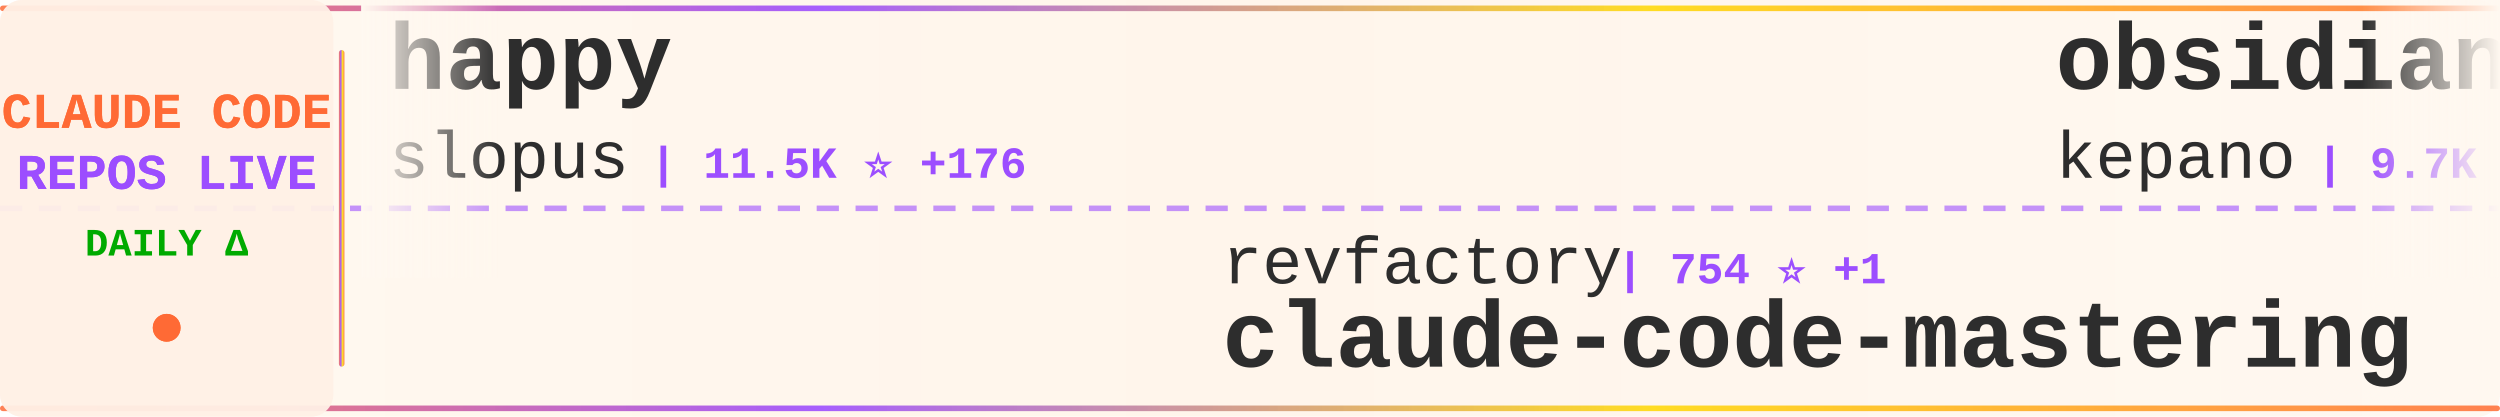
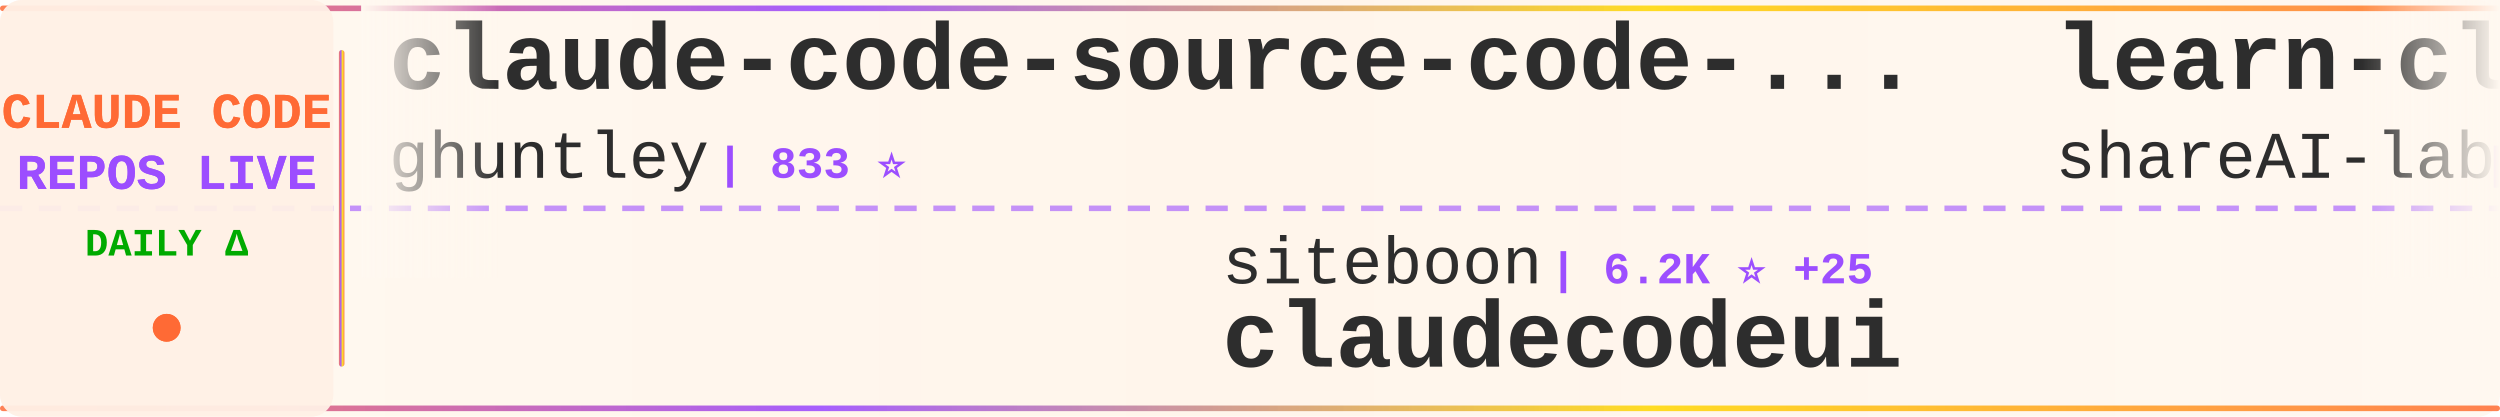
<svg xmlns="http://www.w3.org/2000/svg" width="900" height="150">
  <defs>
    <linearGradient id="tickerBg" x1="0%" y1="0%" x2="100%" y2="0%">
      <stop offset="0%" style="stop-color:#fff8f0;stop-opacity:0.98" />
      <stop offset="50%" style="stop-color:#fff5eb;stop-opacity:1" />
      <stop offset="100%" style="stop-color:#fff8f0;stop-opacity:0.98" />
    </linearGradient>
    <linearGradient id="borderGrad" x1="0%" y1="0%" x2="100%" y2="0%">
      <stop offset="0%" style="stop-color:#FF6B35;stop-opacity:0.85">
        <animate attributeName="stop-opacity" values="0.85;1;0.85" dur="2s" repeatCount="indefinite" />
      </stop>
      <stop offset="33%" style="stop-color:#9C4EFF;stop-opacity:0.9">
        <animate attributeName="stop-opacity" values="0.9;1;0.9" dur="2.2s" repeatCount="indefinite" />
      </stop>
      <stop offset="66%" style="stop-color:#FFD700;stop-opacity:0.85">
        <animate attributeName="stop-opacity" values="0.85;1;0.85" dur="1.8s" repeatCount="indefinite" />
      </stop>
      <stop offset="100%" style="stop-color:#FF6B35;stop-opacity:0.85">
        <animate attributeName="stop-opacity" values="0.85;1;0.85" dur="2s" repeatCount="indefinite" />
      </stop>
    </linearGradient>
    <filter id="textGlow">
      <feGaussianBlur stdDeviation="0.15" result="coloredBlur" />
      <feMerge>
        <feMergeNode in="coloredBlur" />
        <feMergeNode in="SourceGraphic" />
      </feMerge>
    </filter>
    <filter id="metricGlow">
      <feGaussianBlur stdDeviation="0.2" result="coloredBlur" />
      <feMerge>
        <feMergeNode in="coloredBlur" />
        <feMergeNode in="SourceGraphic" />
      </feMerge>
    </filter>
    <linearGradient id="leftFade" x1="0%" y1="0%" x2="100%" y2="0%">
      <stop offset="0%" style="stop-color:#fff8f0;stop-opacity:1" />
      <stop offset="100%" style="stop-color:#fff8f0;stop-opacity:0" />
    </linearGradient>
    <linearGradient id="rightFade" x1="0%" y1="0%" x2="100%" y2="0%">
      <stop offset="0%" style="stop-color:#fff8f0;stop-opacity:0" />
      <stop offset="100%" style="stop-color:#fff8f0;stop-opacity:1" />
    </linearGradient>
  </defs>
  <rect width="900" height="150" fill="url(#tickerBg)" rx="8" />
  <rect x="0" y="2" width="900" height="2" fill="url(#borderGrad)" rx="1" />
  <rect x="0" y="146" width="900" height="2" fill="url(#borderGrad)" rx="1" />
  <line x1="0" y1="75" x2="900" y2="75" stroke="#9C4EFF" stroke-width="2" stroke-dasharray="8 6" opacity="0.6" />
  <rect x="0" y="0" width="120" height="150" fill="#fff0e6" opacity="0.95" rx="8" />
  <text x="60" y="46" font-family="'Courier New', monospace" font-size="18" font-weight="bold" fill="#FF6B35" text-anchor="middle" filter="url(#textGlow)">
    CLAUDE CODE
  </text>
  <text x="60" y="68" font-family="'Courier New', monospace" font-size="18" font-weight="bold" fill="#9C4EFF" text-anchor="middle" filter="url(#textGlow)">
    REPOS LIVE
  </text>
  <text x="60" y="92" font-family="'Courier New', monospace" font-size="14" font-weight="bold" fill="#00aa00" text-anchor="middle">
    DAILY Δ
  </text>
  <circle cx="60" cy="118" r="5" fill="#FF6B35" filter="url(#metricGlow)">
    <animate attributeName="r" values="4;6;4" dur="1.5s" repeatCount="indefinite" />
    <animate attributeName="opacity" values="0.6;1;0.6" dur="1.5s" repeatCount="indefinite" />
  </circle>
  <rect x="122" y="18" width="2" height="114" fill="url(#borderGrad)" rx="1" />
  <clipPath id="tickerClip">
    <rect x="130" y="0" width="770" height="150" />
  </clipPath>
  <g clip-path="url(#tickerClip)">
    <g id="tickerItems">
      <animateTransform attributeName="transform" attributeType="XML" type="translate" from="0 0" to="-3000 0" dur="54s" repeatCount="indefinite" />
      <g transform="translate(0, 0)">
-         <text x="140" y="32" font-family="'Courier New', monospace" font-size="34" font-weight="bold" fill="#2d2d2d">happy</text>
-         <text x="140" y="64" font-family="'Courier New', monospace" font-size="24" font-weight="normal" fill="#2d2d2d" opacity="1.0">slopus</text>
-         <text x="234" y="64" font-family="'Courier New', monospace" font-size="16" font-weight="bold" fill="#9C4EFF"> | 11.5K ⭐ +176</text>
+         <text x="140" y="32" font-family="'Courier New', monospace" font-size="34" font-weight="bold" fill="#2d2d2d">claude-code-source-code-...</text>
+         <text x="140" y="64" font-family="'Courier New', monospace" font-size="24" font-weight="normal" fill="#2d2d2d" opacity="1.0">ghuntley</text>
+         <text x="258" y="64" font-family="'Courier New', monospace" font-size="16" font-weight="bold" fill="#9C4EFF"> | 833 ⭐</text>
      </g>
      <g transform="translate(300, 0)">
+         <text x="140" y="102" font-family="'Courier New', monospace" font-size="24" font-weight="normal" fill="#2d2d2d" opacity="1.0">siteboon</text>
+         <text x="258" y="102" font-family="'Courier New', monospace" font-size="16" font-weight="bold" fill="#9C4EFF"> | 6.2K ⭐ +25</text>
+         <text x="140" y="132" font-family="'Courier New', monospace" font-size="34" font-weight="bold" fill="#2d2d2d">claudecodeui</text>
+       </g>
+       <g transform="translate(600, 0)">
+         <text x="140" y="32" font-family="'Courier New', monospace" font-size="34" font-weight="bold" fill="#2d2d2d">learn-claude-code</text>
+         <text x="140" y="64" font-family="'Courier New', monospace" font-size="24" font-weight="normal" fill="#2d2d2d" opacity="1.0">shareAI-lab</text>
+         <text x="294" y="64" font-family="'Courier New', monospace" font-size="16" font-weight="bold" fill="#9C4EFF"> | 16.9K ⭐ +54</text>
+       </g>
+       <g transform="translate(900, 0)">
+         <text x="140" y="102" font-family="'Courier New', monospace" font-size="24" font-weight="normal" fill="#2d2d2d" opacity="1.0">EveryInc</text>
+         <text x="258" y="102" font-family="'Courier New', monospace" font-size="16" font-weight="bold" fill="#9C4EFF"> | 8.7K ⭐ +283</text>
+         <text x="140" y="132" font-family="'Courier New', monospace" font-size="34" font-weight="bold" fill="#2d2d2d">compound-engineering-plu...</text>
+       </g>
+       <g transform="translate(1200, 0)">
+         <text x="140" y="32" font-family="'Courier New', monospace" font-size="34" font-weight="bold" fill="#2d2d2d">awesome-claude-code-suba...</text>
+         <text x="140" y="64" font-family="'Courier New', monospace" font-size="24" font-weight="normal" fill="#2d2d2d" opacity="1.0">VoltAgent</text>
+         <text x="270" y="64" font-family="'Courier New', monospace" font-size="16" font-weight="bold" fill="#9C4EFF"> | 10.3K ⭐ +98</text>
+       </g>
+       <g transform="translate(1500, 0)">
+         <text x="140" y="102" font-family="'Courier New', monospace" font-size="24" font-weight="normal" fill="#2d2d2d" opacity="1.0">sickn33</text>
+         <text x="246" y="102" font-family="'Courier New', monospace" font-size="16" font-weight="bold" fill="#9C4EFF"> | 8.6K ⭐ +172</text>
+         <text x="140" y="132" font-family="'Courier New', monospace" font-size="34" font-weight="bold" fill="#2d2d2d">antigravity-awesome-skil...</text>
+       </g>
+       <g transform="translate(1800, 0)">
+         <text x="140" y="32" font-family="'Courier New', monospace" font-size="34" font-weight="bold" fill="#2d2d2d">1code</text>
+         <text x="140" y="64" font-family="'Courier New', monospace" font-size="24" font-weight="normal" fill="#2d2d2d" opacity="1.0">21st-dev</text>
+         <text x="258" y="64" font-family="'Courier New', monospace" font-size="16" font-weight="bold" fill="#9C4EFF"> | 4.9K ⭐ +22</text>
+       </g>
+       <g transform="translate(2100, 0)">
        <text x="140" y="102" font-family="'Courier New', monospace" font-size="24" font-weight="normal" fill="#2d2d2d" opacity="1.0">revfactory</text>
        <text x="282" y="102" font-family="'Courier New', monospace" font-size="16" font-weight="bold" fill="#9C4EFF"> | 754 ⭐ +1</text>
        <text x="140" y="132" font-family="'Courier New', monospace" font-size="34" font-weight="bold" fill="#2d2d2d">claude-code-mastering</text>
      </g>
-       <g transform="translate(600, 0)">
-         <text x="140" y="32" font-family="'Courier New', monospace" font-size="34" font-weight="bold" fill="#2d2d2d">obsidian-skills</text>
-         <text x="140" y="64" font-family="'Courier New', monospace" font-size="24" font-weight="normal" fill="#2d2d2d" opacity="1.0">kepano</text>
-         <text x="234" y="64" font-family="'Courier New', monospace" font-size="16" font-weight="bold" fill="#9C4EFF"> | 9.7K ⭐ +73</text>
-       </g>
-       <g transform="translate(900, 0)">
-         <text x="140" y="102" font-family="'Courier New', monospace" font-size="24" font-weight="normal" fill="#2d2d2d" opacity="1.0">lst97</text>
-         <text x="222" y="102" font-family="'Courier New', monospace" font-size="16" font-weight="bold" fill="#9C4EFF"> | 1.4K ⭐ +4</text>
-         <text x="140" y="132" font-family="'Courier New', monospace" font-size="34" font-weight="bold" fill="#2d2d2d">claude-code-sub-agents</text>
-       </g>
-       <g transform="translate(1200, 0)">
-         <text x="140" y="32" font-family="'Courier New', monospace" font-size="34" font-weight="bold" fill="#2d2d2d">edmunds-claude-code</text>
-         <text x="140" y="64" font-family="'Courier New', monospace" font-size="24" font-weight="normal" fill="#2d2d2d" opacity="1.0">edmund-io</text>
-         <text x="270" y="64" font-family="'Courier New', monospace" font-size="16" font-weight="bold" fill="#9C4EFF"> | 1.2K ⭐ +11</text>
-       </g>
-       <g transform="translate(1500, 0)">
-         <text x="140" y="102" font-family="'Courier New', monospace" font-size="24" font-weight="normal" fill="#2d2d2d" opacity="1.0">zed-industries</text>
-         <text x="330" y="102" font-family="'Courier New', monospace" font-size="16" font-weight="bold" fill="#9C4EFF"> | 923 ⭐ +5</text>
-         <text x="140" y="132" font-family="'Courier New', monospace" font-size="34" font-weight="bold" fill="#2d2d2d">claude-code-acp</text>
-       </g>
-       <g transform="translate(1800, 0)">
-         <text x="140" y="32" font-family="'Courier New', monospace" font-size="34" font-weight="bold" fill="#2d2d2d">openskills</text>
-         <text x="140" y="64" font-family="'Courier New', monospace" font-size="24" font-weight="normal" fill="#2d2d2d" opacity="1.0">numman-ali</text>
-         <text x="282" y="64" font-family="'Courier New', monospace" font-size="16" font-weight="bold" fill="#9C4EFF"> | 8.2K ⭐ +46</text>
-       </g>
-       <g transform="translate(2100, 0)">
-         <text x="140" y="102" font-family="'Courier New', monospace" font-size="24" font-weight="normal" fill="#2d2d2d" opacity="1.0">disler</text>
-         <text x="234" y="102" font-family="'Courier New', monospace" font-size="16" font-weight="bold" fill="#9C4EFF"> | 3.0K ⭐ +68</text>
-         <text x="140" y="132" font-family="'Courier New', monospace" font-size="34" font-weight="bold" fill="#2d2d2d">claude-code-hooks-master...</text>
-       </g>
      <g transform="translate(2400, 0)">
-         <text x="140" y="32" font-family="'Courier New', monospace" font-size="34" font-weight="bold" fill="#2d2d2d">claude-code-chat</text>
-         <text x="140" y="64" font-family="'Courier New', monospace" font-size="24" font-weight="normal" fill="#2d2d2d" opacity="1.0">andrepimenta</text>
-         <text x="306" y="64" font-family="'Courier New', monospace" font-size="16" font-weight="bold" fill="#9C4EFF"> | 990 ⭐</text>
+         <text x="140" y="32" font-family="'Courier New', monospace" font-size="34" font-weight="bold" fill="#2d2d2d">claude-code-docs</text>
+         <text x="140" y="64" font-family="'Courier New', monospace" font-size="24" font-weight="normal" fill="#2d2d2d" opacity="1.0">ericbuess</text>
+         <text x="270" y="64" font-family="'Courier New', monospace" font-size="16" font-weight="bold" fill="#9C4EFF"> | 677 ⭐ +2</text>
      </g>
      <g transform="translate(2700, 0)">
-         <text x="140" y="102" font-family="'Courier New', monospace" font-size="24" font-weight="normal" fill="#2d2d2d" opacity="1.0">nishimoto265</text>
-         <text x="306" y="102" font-family="'Courier New', monospace" font-size="16" font-weight="bold" fill="#9C4EFF"> | 489 ⭐ +1</text>
-         <text x="140" y="132" font-family="'Courier New', monospace" font-size="34" font-weight="bold" fill="#2d2d2d">Claude-Code-Communicatio...</text>
+         <text x="140" y="102" font-family="'Courier New', monospace" font-size="24" font-weight="normal" fill="#2d2d2d" opacity="1.0">Maciek-roboblog</text>
+         <text x="342" y="102" font-family="'Courier New', monospace" font-size="16" font-weight="bold" fill="#9C4EFF"> | 6.5K ⭐ +26</text>
+         <text x="140" y="132" font-family="'Courier New', monospace" font-size="34" font-weight="bold" fill="#2d2d2d">Claude-Code-Usage-Monito...</text>
      </g>
      <g transform="translate(3000, 0)">
-         <text x="140" y="32" font-family="'Courier New', monospace" font-size="34" font-weight="bold" fill="#2d2d2d">happy</text>
-         <text x="140" y="64" font-family="'Courier New', monospace" font-size="24" font-weight="normal" fill="#2d2d2d" opacity="1.0">slopus</text>
-         <text x="234" y="64" font-family="'Courier New', monospace" font-size="16" font-weight="bold" fill="#9C4EFF"> | 11.5K ⭐ +176</text>
+         <text x="140" y="32" font-family="'Courier New', monospace" font-size="34" font-weight="bold" fill="#2d2d2d">claude-code-source-code-...</text>
+         <text x="140" y="64" font-family="'Courier New', monospace" font-size="24" font-weight="normal" fill="#2d2d2d" opacity="1.0">ghuntley</text>
+         <text x="258" y="64" font-family="'Courier New', monospace" font-size="16" font-weight="bold" fill="#9C4EFF"> | 833 ⭐</text>
      </g>
      <g transform="translate(3300, 0)">
-         <text x="140" y="102" font-family="'Courier New', monospace" font-size="24" font-weight="normal" fill="#2d2d2d" opacity="1.0">revfactory</text>
-         <text x="282" y="102" font-family="'Courier New', monospace" font-size="16" font-weight="bold" fill="#9C4EFF"> | 754 ⭐ +1</text>
-         <text x="140" y="132" font-family="'Courier New', monospace" font-size="34" font-weight="bold" fill="#2d2d2d">claude-code-mastering</text>
+         <text x="140" y="102" font-family="'Courier New', monospace" font-size="24" font-weight="normal" fill="#2d2d2d" opacity="1.0">siteboon</text>
+         <text x="258" y="102" font-family="'Courier New', monospace" font-size="16" font-weight="bold" fill="#9C4EFF"> | 6.2K ⭐ +25</text>
+         <text x="140" y="132" font-family="'Courier New', monospace" font-size="34" font-weight="bold" fill="#2d2d2d">claudecodeui</text>
      </g>
      <g transform="translate(3600, 0)">
-         <text x="140" y="32" font-family="'Courier New', monospace" font-size="34" font-weight="bold" fill="#2d2d2d">obsidian-skills</text>
-         <text x="140" y="64" font-family="'Courier New', monospace" font-size="24" font-weight="normal" fill="#2d2d2d" opacity="1.0">kepano</text>
-         <text x="234" y="64" font-family="'Courier New', monospace" font-size="16" font-weight="bold" fill="#9C4EFF"> | 9.7K ⭐ +73</text>
+         <text x="140" y="32" font-family="'Courier New', monospace" font-size="34" font-weight="bold" fill="#2d2d2d">learn-claude-code</text>
+         <text x="140" y="64" font-family="'Courier New', monospace" font-size="24" font-weight="normal" fill="#2d2d2d" opacity="1.0">shareAI-lab</text>
+         <text x="294" y="64" font-family="'Courier New', monospace" font-size="16" font-weight="bold" fill="#9C4EFF"> | 16.9K ⭐ +54</text>
      </g>
      <g transform="translate(3900, 0)">
-         <text x="140" y="102" font-family="'Courier New', monospace" font-size="24" font-weight="normal" fill="#2d2d2d" opacity="1.0">lst97</text>
-         <text x="222" y="102" font-family="'Courier New', monospace" font-size="16" font-weight="bold" fill="#9C4EFF"> | 1.4K ⭐ +4</text>
-         <text x="140" y="132" font-family="'Courier New', monospace" font-size="34" font-weight="bold" fill="#2d2d2d">claude-code-sub-agents</text>
+         <text x="140" y="102" font-family="'Courier New', monospace" font-size="24" font-weight="normal" fill="#2d2d2d" opacity="1.0">EveryInc</text>
+         <text x="258" y="102" font-family="'Courier New', monospace" font-size="16" font-weight="bold" fill="#9C4EFF"> | 8.7K ⭐ +283</text>
+         <text x="140" y="132" font-family="'Courier New', monospace" font-size="34" font-weight="bold" fill="#2d2d2d">compound-engineering-plu...</text>
      </g>
    </g>
  </g>
  <rect x="130" y="0" width="50" height="100" fill="url(#leftFade)" />
  <rect x="850" y="0" width="50" height="100" fill="url(#rightFade)" />
</svg>
